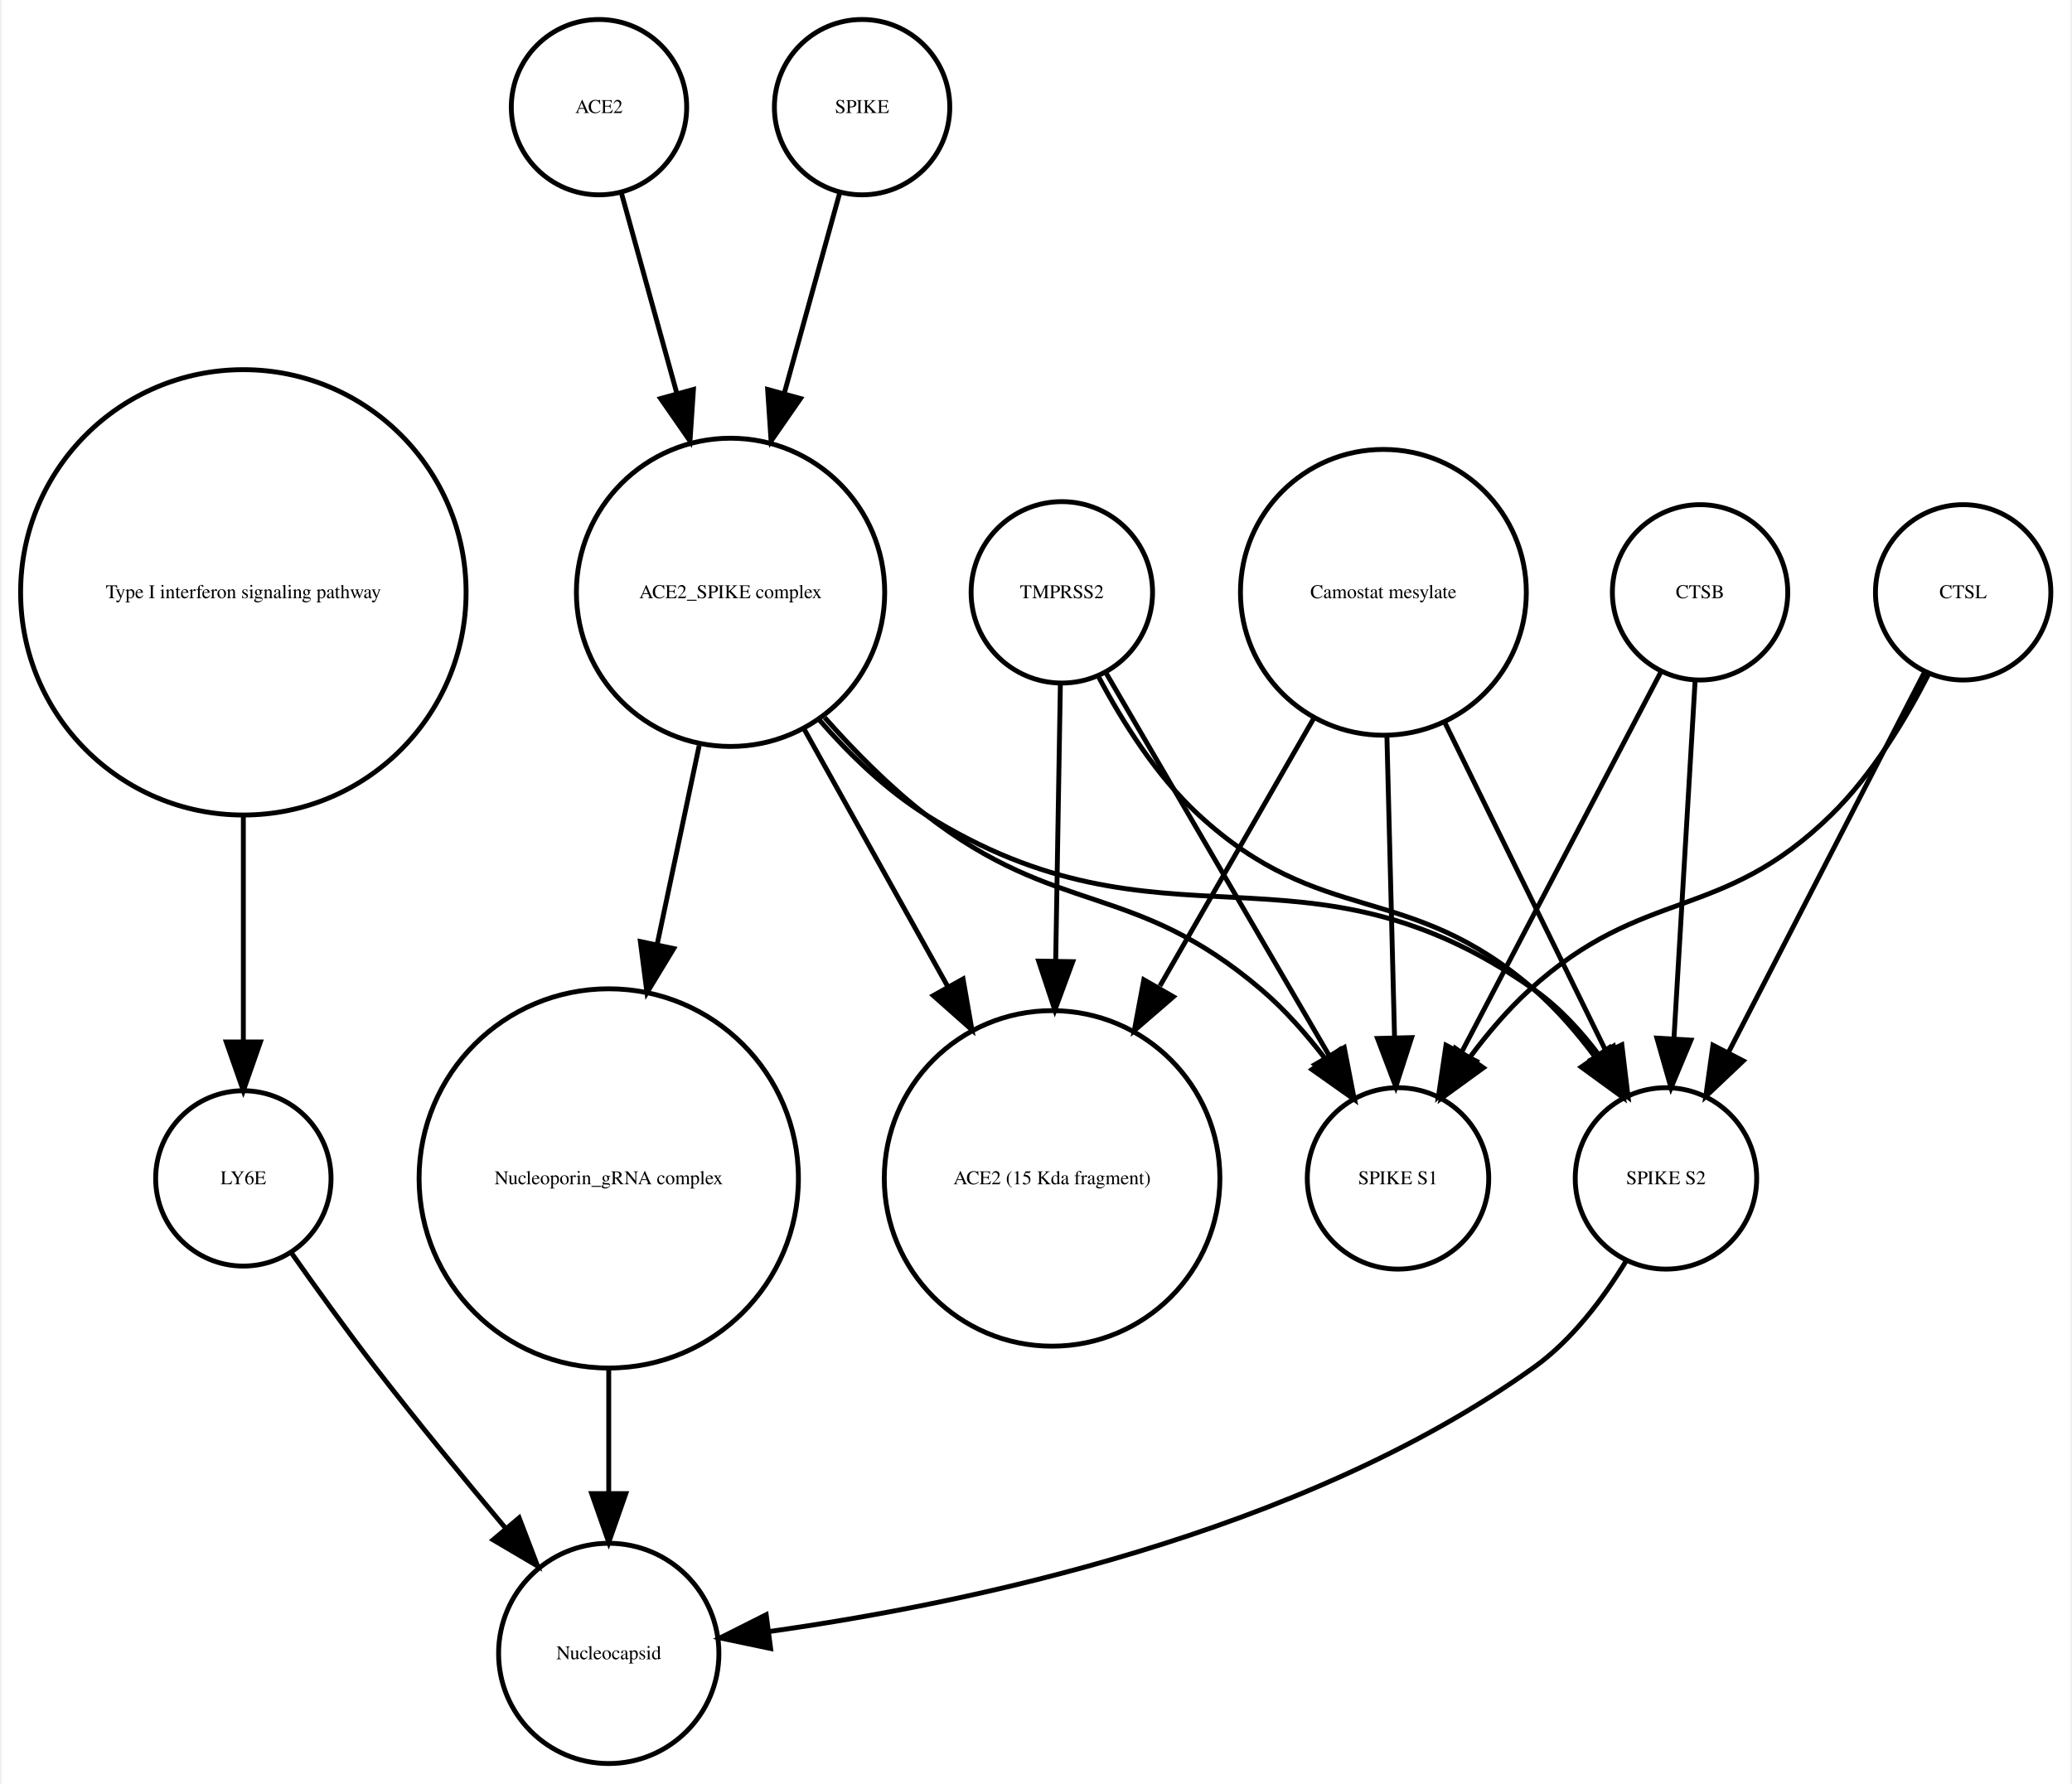
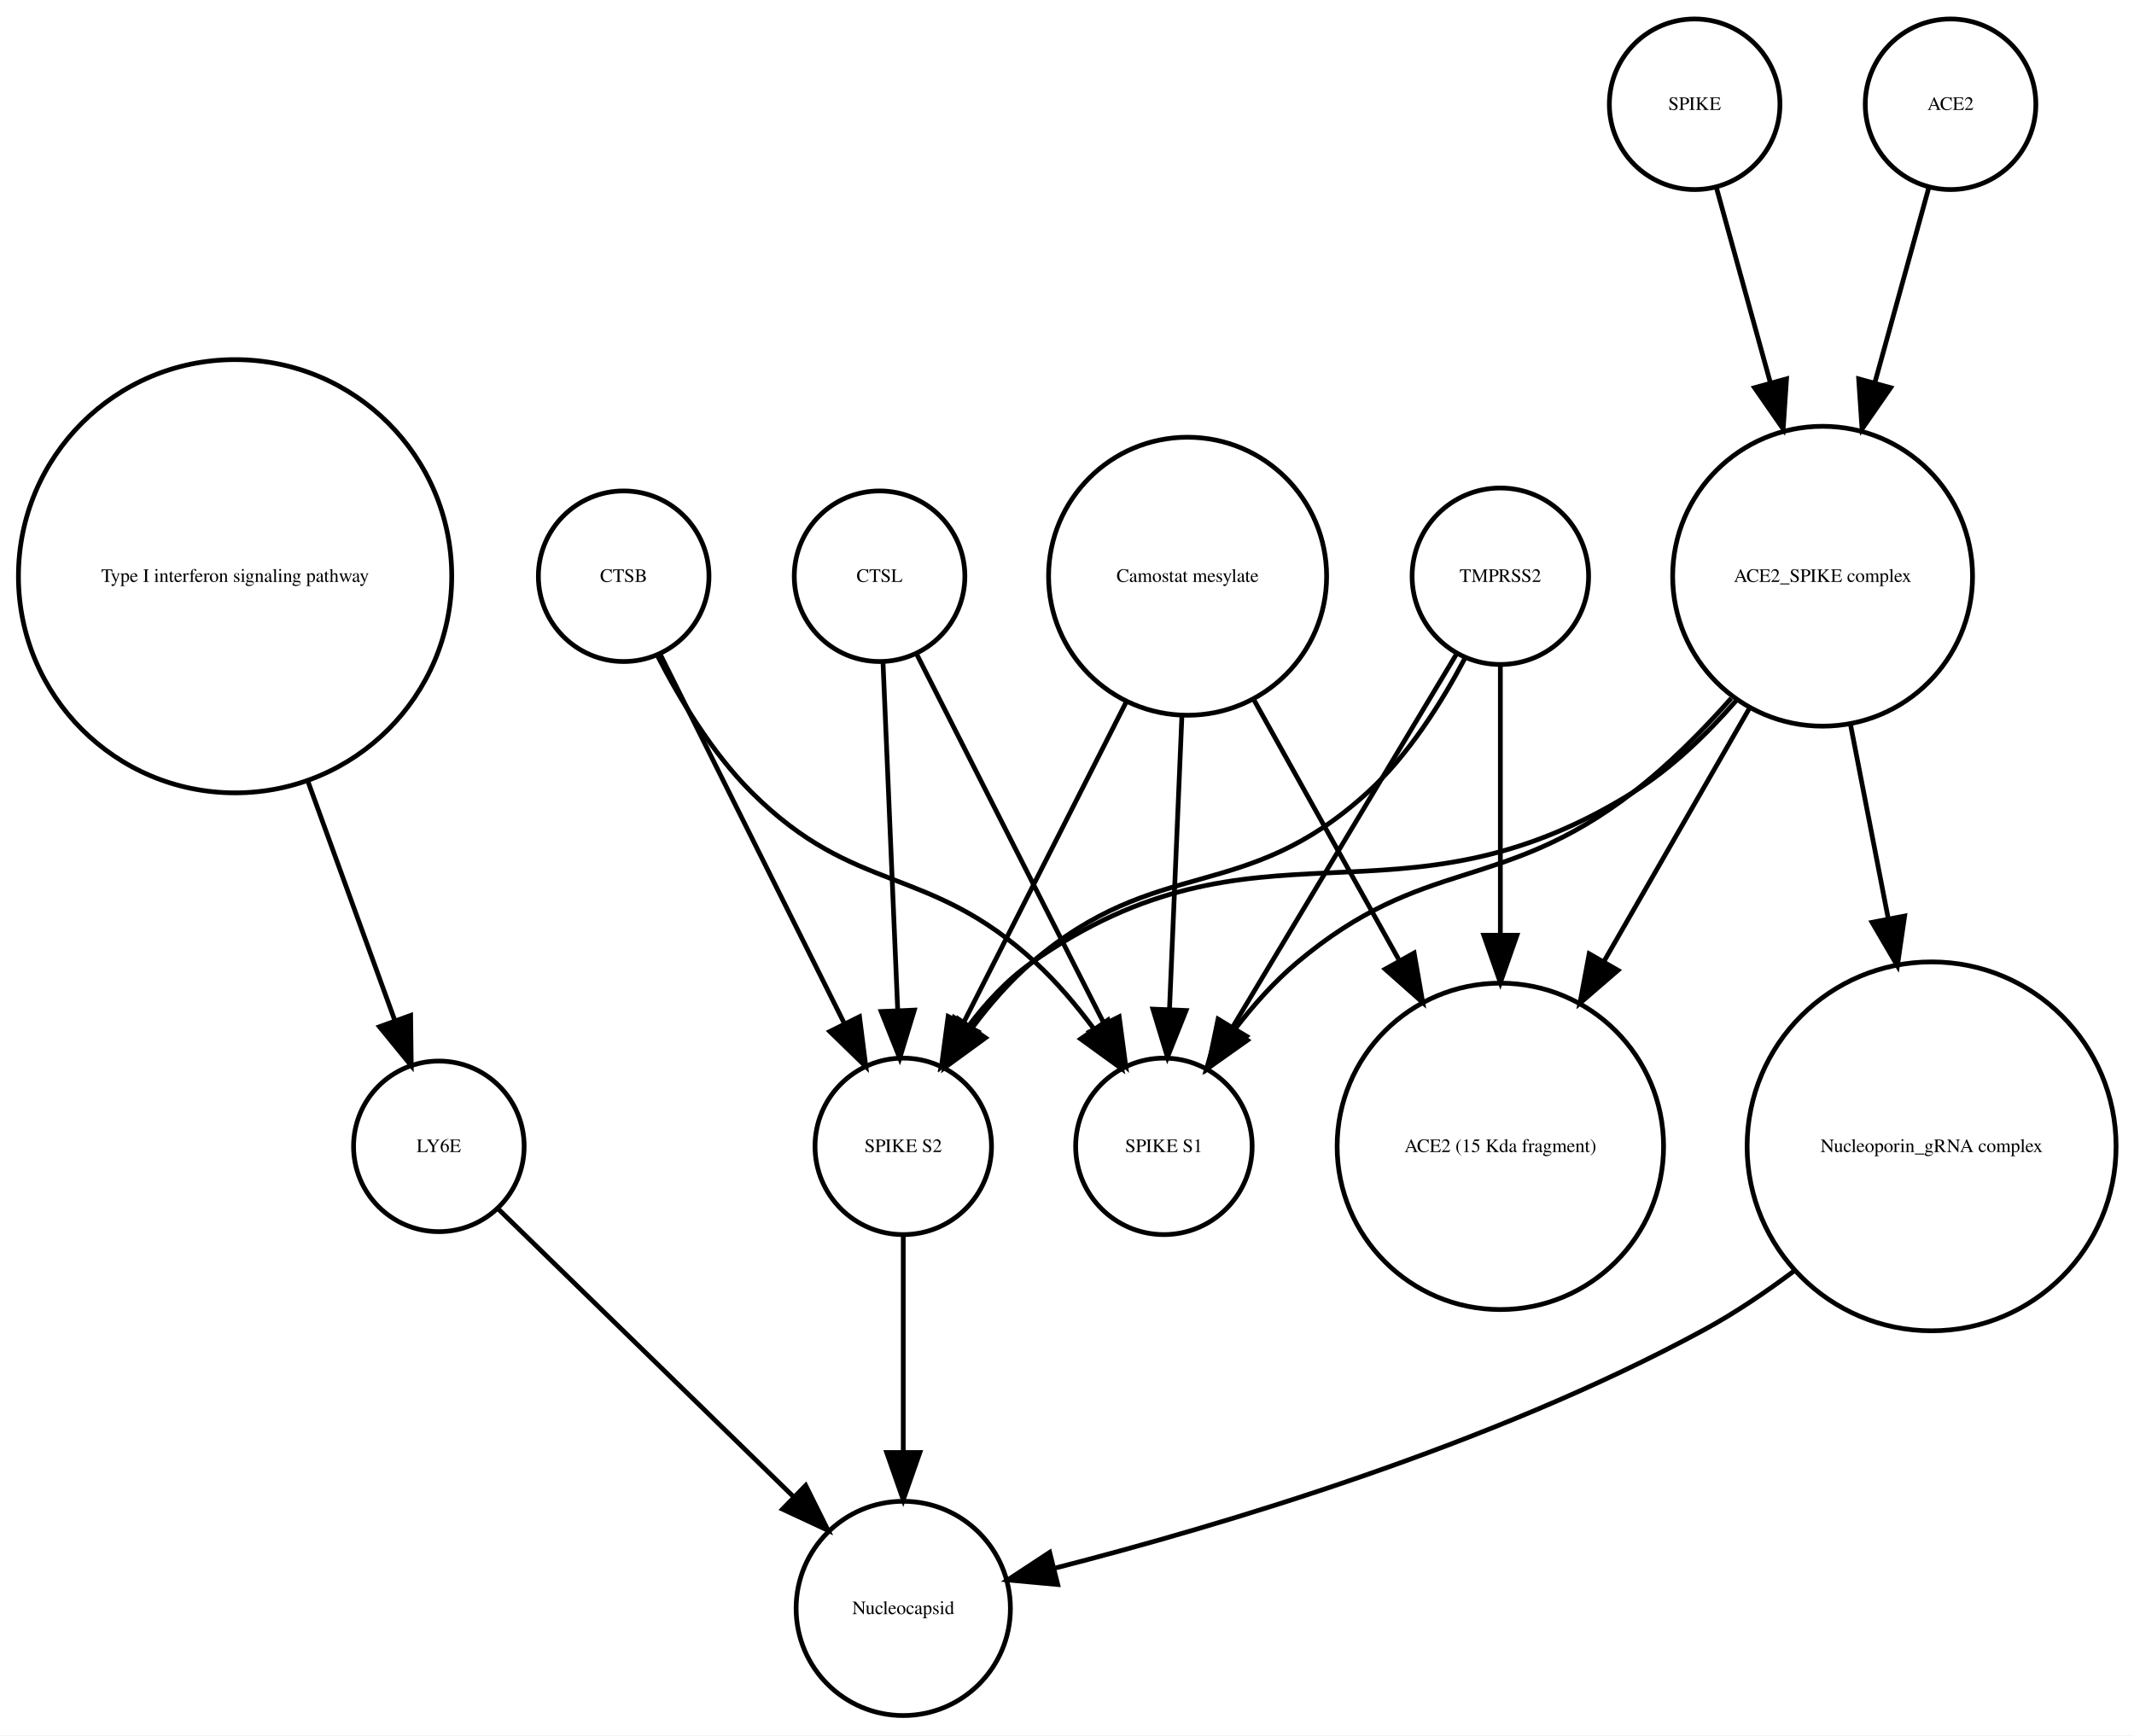
- <svg xmlns="http://www.w3.org/2000/svg" width="425pt" height="366pt" viewBox="0.00 0.00 424.61 366.25">
+ <svg xmlns="http://www.w3.org/2000/svg" width="450pt" height="366pt" viewBox="0.00 0.00 450.32 366.25">
  <g id="graph0" class="graph" transform="scale(1 1) rotate(0) translate(4 362.253)">
-     <polygon fill="white" stroke="none" points="-4,4 -4,-362.253 420.608,-362.253 420.608,4 -4,4" />
+     <polygon fill="white" stroke="none" points="-4,4 -4,-362.253 446.322,-362.253 446.322,4 -4,4" />
    <g id="node1" class="node">
      <ellipse fill="none" stroke="black" cx="45.608" cy="-240.645" rx="45.717" ry="45.717" />
      <text text-anchor="middle" x="45.608" y="-239.445" font-family="Times,serif" font-size="4.00">Type I interferon signaling pathway</text>
    </g>
    <g id="node2" class="node">
-       <ellipse fill="none" stroke="black" cx="45.608" cy="-120.322" rx="18" ry="18" />
-       <text text-anchor="middle" x="45.608" y="-119.122" font-family="Times,serif" font-size="4.00">LY6E</text>
+       <ellipse fill="none" stroke="black" cx="88.608" cy="-120.322" rx="18" ry="18" />
+       <text text-anchor="middle" x="88.608" y="-119.122" font-family="Times,serif" font-size="4.00">LY6E</text>
    </g>
    <g id="edge1" class="edge">
-       <path fill="none" stroke="black" d="M45.608,-194.912C45.608,-179.317 45.608,-162.298 45.608,-148.558" />
-       <polygon fill="black" stroke="black" points="49.108,-148.332 45.608,-138.332 42.108,-148.332 49.108,-148.332" />
+       <path fill="none" stroke="black" d="M60.89,-197.596C67.048,-180.649 73.952,-161.653 79.329,-146.858" />
+       <polygon fill="black" stroke="black" points="82.653,-147.957 82.779,-137.363 76.074,-145.566 82.653,-147.957" />
+     </g>
+     <g id="node13" class="node">
+       <ellipse fill="none" stroke="black" cx="186.608" cy="-22.804" rx="22.61" ry="22.61" />
+       <text text-anchor="middle" x="186.608" y="-21.604" font-family="Times,serif" font-size="4.00">Nucleocapsid</text>
+     </g>
+     <g id="edge2" class="edge">
+       <path fill="none" stroke="black" d="M101.02,-107.225C116.662,-91.98 143.859,-65.471 163.401,-46.424" />
+       <polygon fill="black" stroke="black" points="166.015,-48.763 170.734,-39.277 161.129,-43.75 166.015,-48.763" />
+     </g>
+     <g id="node3" class="node">
+       <ellipse fill="none" stroke="black" cx="127.608" cy="-240.645" rx="18" ry="18" />
+       <text text-anchor="middle" x="127.608" y="-239.445" font-family="Times,serif" font-size="4.00">CTSB</text>
    </g>
    <g id="node5" class="node">
-       <ellipse fill="none" stroke="black" cx="120.608" cy="-22.804" rx="22.61" ry="22.61" />
-       <text text-anchor="middle" x="120.608" y="-21.604" font-family="Times,serif" font-size="4.00">Nucleocapsid</text>
+       <ellipse fill="none" stroke="black" cx="241.608" cy="-120.322" rx="18.623" ry="18.623" />
+       <text text-anchor="middle" x="241.608" y="-119.122" font-family="Times,serif" font-size="4.00">SPIKE S1</text>
    </g>
-     <g id="edge2" class="edge">
-       <path fill="none" stroke="black" d="M55.374,-105.177C60.404,-98.024 66.706,-89.259 72.608,-81.608 81.159,-70.526 90.976,-58.577 99.495,-48.436" />
-       <polygon fill="black" stroke="black" points="102.216,-50.638 105.999,-40.742 96.87,-46.119 102.216,-50.638" />
+     <g id="edge4" class="edge">
+       <path fill="none" stroke="black" d="M134.733,-223.899C139.438,-214.716 146.271,-203.342 154.608,-195.037 176.641,-173.089 191.747,-180.119 214.608,-159.037 218.974,-155.011 223.065,-150.174 226.678,-145.328" />
+       <polygon fill="black" stroke="black" points="229.792,-146.98 232.619,-136.769 224.041,-142.988 229.792,-146.98" />
    </g>
-     <g id="node3" class="node">
-       <ellipse fill="none" stroke="black" cx="398.608" cy="-240.645" rx="18" ry="18" />
-       <text text-anchor="middle" x="398.608" y="-239.445" font-family="Times,serif" font-size="4.00">CTSL</text>
+     <g id="node10" class="node">
+       <ellipse fill="none" stroke="black" cx="186.608" cy="-120.322" rx="18.623" ry="18.623" />
+       <text text-anchor="middle" x="186.608" y="-119.122" font-family="Times,serif" font-size="4.00">SPIKE S2</text>
+     </g>
+     <g id="edge3" class="edge">
+       <path fill="none" stroke="black" d="M135.322,-224.176C145.205,-204.356 162.459,-169.753 174.2,-146.207" />
+       <polygon fill="black" stroke="black" points="177.375,-147.684 178.705,-137.173 171.11,-144.56 177.375,-147.684" />
+     </g>
+     <g id="node4" class="node">
+       <ellipse fill="none" stroke="black" cx="181.608" cy="-240.645" rx="18" ry="18" />
+       <text text-anchor="middle" x="181.608" y="-239.445" font-family="Times,serif" font-size="4.00">CTSL</text>
+     </g>
+     <g id="edge6" class="edge">
+       <path fill="none" stroke="black" d="M189.452,-224.176C199.503,-204.356 217.05,-169.753 228.99,-146.207" />
+       <polygon fill="black" stroke="black" points="232.17,-147.674 233.571,-137.173 225.927,-144.508 232.17,-147.674" />
+     </g>
+     <g id="edge5" class="edge">
+       <path fill="none" stroke="black" d="M182.335,-222.44C183.149,-203.184 184.479,-171.712 185.439,-148.989" />
+       <polygon fill="black" stroke="black" points="188.939,-149.074 185.864,-138.935 181.945,-148.778 188.939,-149.074" />
+     </g>
+     <g id="node6" class="node">
+       <ellipse fill="none" stroke="black" cx="312.608" cy="-120.322" rx="34.443" ry="34.443" />
+       <text text-anchor="middle" x="312.608" y="-119.122" font-family="Times,serif" font-size="4.00">ACE2 (15 Kda fragment)</text>
+     </g>
+     <g id="node7" class="node">
+       <ellipse fill="none" stroke="black" cx="353.608" cy="-340.253" rx="18" ry="18" />
+       <text text-anchor="middle" x="353.608" y="-339.053" font-family="Times,serif" font-size="4.00">SPIKE</text>
+     </g>
+     <g id="node12" class="node">
+       <ellipse fill="none" stroke="black" cx="380.608" cy="-240.645" rx="31.641" ry="31.641" />
+       <text text-anchor="middle" x="380.608" y="-239.445" font-family="Times,serif" font-size="4.00">ACE2_SPIKE complex</text>
+     </g>
+     <g id="edge7" class="edge">
+       <path fill="none" stroke="black" d="M358.189,-322.695C361.318,-311.382 365.605,-295.884 369.592,-281.469" />
+       <polygon fill="black" stroke="black" points="372.994,-282.298 372.287,-271.727 366.248,-280.432 372.994,-282.298" />
+     </g>
+     <g id="node8" class="node">
+       <ellipse fill="none" stroke="black" cx="407.608" cy="-340.253" rx="18" ry="18" />
+       <text text-anchor="middle" x="407.608" y="-339.053" font-family="Times,serif" font-size="4.00">ACE2</text>
+     </g>
+     <g id="edge8" class="edge">
+       <path fill="none" stroke="black" d="M403.028,-322.695C399.899,-311.382 395.612,-295.884 391.624,-281.469" />
+       <polygon fill="black" stroke="black" points="394.969,-280.432 388.93,-271.727 388.222,-282.298 394.969,-280.432" />
    </g>
    <g id="node9" class="node">
-       <ellipse fill="none" stroke="black" cx="282.608" cy="-120.322" rx="18.623" ry="18.623" />
-       <text text-anchor="middle" x="282.608" y="-119.122" font-family="Times,serif" font-size="4.00">SPIKE S1</text>
+       <ellipse fill="none" stroke="black" cx="246.608" cy="-240.645" rx="29.337" ry="29.337" />
+       <text text-anchor="middle" x="246.608" y="-239.445" font-family="Times,serif" font-size="4.00">Camostat mesylate</text>
    </g>
-     <g id="edge4" class="edge">
-       <path fill="none" stroke="black" d="M391.527,-223.856C386.837,-214.656 380.005,-203.282 371.608,-195.037 348.873,-172.712 333.187,-180.469 309.608,-159.037 305.214,-155.042 301.111,-150.219 297.495,-145.376" />
-       <polygon fill="black" stroke="black" points="300.132,-143.036 291.558,-136.813 294.38,-147.025 300.132,-143.036" />
-     </g>
-     <g id="node13" class="node">
-       <ellipse fill="none" stroke="black" cx="337.608" cy="-120.322" rx="18.623" ry="18.623" />
-       <text text-anchor="middle" x="337.608" y="-119.122" font-family="Times,serif" font-size="4.00">SPIKE S2</text>
-     </g>
-     <g id="edge3" class="edge">
-       <path fill="none" stroke="black" d="M390.634,-224.176C380.416,-204.356 362.576,-169.753 350.438,-146.207" />
-       <polygon fill="black" stroke="black" points="353.473,-144.457 345.78,-137.173 347.251,-147.665 353.473,-144.457" />
-     </g>
-     <g id="node4" class="node">
-       <ellipse fill="none" stroke="black" cx="344.608" cy="-240.645" rx="18" ry="18" />
-       <text text-anchor="middle" x="344.608" y="-239.445" font-family="Times,serif" font-size="4.00">CTSB</text>
-     </g>
-     <g id="edge6" class="edge">
-       <path fill="none" stroke="black" d="M336.503,-224.176C326.117,-204.356 307.986,-169.753 295.648,-146.207" />
-       <polygon fill="black" stroke="black" points="298.655,-144.406 290.914,-137.173 292.455,-147.655 298.655,-144.406" />
-     </g>
-     <g id="edge5" class="edge">
-       <path fill="none" stroke="black" d="M343.591,-222.44C342.451,-203.184 340.589,-171.712 339.245,-148.989" />
-       <polygon fill="black" stroke="black" points="342.735,-148.711 338.65,-138.935 335.747,-149.124 342.735,-148.711" />
-     </g>
-     <g id="node6" class="node">
-       <ellipse fill="none" stroke="black" cx="145.608" cy="-240.645" rx="31.641" ry="31.641" />
-       <text text-anchor="middle" x="145.608" y="-239.445" font-family="Times,serif" font-size="4.00">ACE2_SPIKE complex</text>
-     </g>
-     <g id="node8" class="node">
-       <ellipse fill="none" stroke="black" cx="120.608" cy="-120.322" rx="38.929" ry="38.929" />
-       <text text-anchor="middle" x="120.608" y="-119.122" font-family="Times,serif" font-size="4.00">Nucleoporin_gRNA complex </text>
+     <g id="edge11" class="edge">
+       <path fill="none" stroke="black" d="M245.411,-211.304C244.619,-192.558 243.584,-168.085 242.795,-149.394" />
+       <polygon fill="black" stroke="black" points="246.281,-148.988 242.362,-139.145 239.287,-149.284 246.281,-148.988" />
    </g>
    <g id="edge10" class="edge">
-       <path fill="none" stroke="black" d="M139.17,-209.174C136.539,-196.722 133.435,-182.032 130.527,-168.265" />
-       <polygon fill="black" stroke="black" points="133.944,-167.509 128.453,-158.448 127.096,-168.956 133.944,-167.509" />
+       <path fill="none" stroke="black" d="M260.444,-214.841C269.328,-198.914 281.048,-177.903 291.128,-159.831" />
+       <polygon fill="black" stroke="black" points="294.411,-161.13 296.226,-150.692 288.298,-157.72 294.411,-161.13" />
    </g>
-     <g id="edge8" class="edge">
-       <path fill="none" stroke="black" d="M164.926,-214.944C171.076,-207.997 178.215,-200.779 185.608,-195.037 212.927,-173.82 228.299,-181.492 254.608,-159.037 259.377,-154.967 263.806,-149.94 267.67,-144.899" />
-       <polygon fill="black" stroke="black" points="270.654,-146.743 273.6,-136.566 264.95,-142.685 270.654,-146.743" />
+     <g id="edge9" class="edge">
+       <path fill="none" stroke="black" d="M233.737,-214.262C223.557,-194.188 209.421,-166.31 199.291,-146.334" />
+       <polygon fill="black" stroke="black" points="202.319,-144.566 194.675,-137.23 196.076,-147.732 202.319,-144.566" />
    </g>
-     <g id="edge7" class="edge">
-       <path fill="none" stroke="black" d="M163.841,-214.439C170.055,-207.312 177.501,-200.121 185.608,-195.037 234.588,-164.321 263.386,-192.39 310.608,-159.037 315.665,-155.465 320.119,-150.638 323.877,-145.631" />
-       <polygon fill="black" stroke="black" points="326.853,-147.477 329.527,-137.225 321.044,-143.572 326.853,-147.477" />
+     <g id="edge12" class="edge">
+       <path fill="none" stroke="black" d="M186.608,-101.356C186.608,-88.535 186.608,-70.944 186.608,-55.756" />
+       <polygon fill="black" stroke="black" points="190.108,-55.714 186.608,-45.714 183.108,-55.714 190.108,-55.714" />
+     </g>
+     <g id="node11" class="node">
+       <ellipse fill="none" stroke="black" cx="312.608" cy="-240.645" rx="18.623" ry="18.623" />
+       <text text-anchor="middle" x="312.608" y="-239.445" font-family="Times,serif" font-size="4.00">TMPRSS2</text>
+     </g>
+     <g id="edge15" class="edge">
+       <path fill="none" stroke="black" d="M303.326,-224.176C291.314,-204.157 270.252,-169.058 256.118,-145.503" />
+       <polygon fill="black" stroke="black" points="259.039,-143.569 250.893,-136.795 253.037,-147.17 259.039,-143.569" />
+     </g>
+     <g id="edge14" class="edge">
+       <path fill="none" stroke="black" d="M312.608,-221.931C312.608,-206.889 312.608,-184.662 312.608,-164.923" />
+       <polygon fill="black" stroke="black" points="316.108,-164.879 312.608,-154.879 309.108,-164.879 316.108,-164.879" />
+     </g>
+     <g id="edge13" class="edge">
+       <path fill="none" stroke="black" d="M305.092,-223.258C300.253,-214.079 293.253,-202.926 284.608,-195.037 258.476,-171.186 240.454,-182.082 213.608,-159.037 209.102,-155.168 204.952,-150.399 201.326,-145.568" />
+       <polygon fill="black" stroke="black" points="203.964,-143.23 195.402,-136.989 198.204,-147.207 203.964,-143.23" />
+     </g>
+     <g id="edge18" class="edge">
+       <path fill="none" stroke="black" d="M361.332,-214.89C355.184,-207.941 348.035,-200.736 340.608,-195.037 312.54,-173.497 296.652,-181.848 269.608,-159.037 264.816,-154.995 260.378,-149.979 256.512,-144.94" />
+       <polygon fill="black" stroke="black" points="259.232,-142.726 250.586,-136.603 253.527,-146.781 259.232,-142.726" />
+     </g>
+     <g id="edge17" class="edge">
+       <path fill="none" stroke="black" d="M365.178,-212.796C356.102,-197.003 344.479,-176.778 334.471,-159.364" />
+       <polygon fill="black" stroke="black" points="337.424,-157.478 329.406,-150.552 331.355,-160.966 337.424,-157.478" />
+     </g>
+     <g id="edge16" class="edge">
+       <path fill="none" stroke="black" d="M362.389,-214.418C356.176,-207.29 348.727,-200.104 340.608,-195.037 290.84,-163.971 261.6,-192.782 213.608,-159.037 208.545,-155.476 204.087,-150.653 200.329,-145.647" />
+       <polygon fill="black" stroke="black" points="203.162,-143.587 194.68,-137.239 197.352,-147.491 203.162,-143.587" />
    </g>
    <g id="node14" class="node">
-       <ellipse fill="none" stroke="black" cx="211.608" cy="-120.322" rx="34.443" ry="34.443" />
-       <text text-anchor="middle" x="211.608" y="-119.122" font-family="Times,serif" font-size="4.00">ACE2 (15 Kda fragment)</text>
-     </g>
-     <g id="edge9" class="edge">
-       <path fill="none" stroke="black" d="M160.75,-212.499C169.5,-196.812 180.648,-176.827 190.275,-159.568" />
-       <polygon fill="black" stroke="black" points="193.335,-161.267 195.15,-150.829 187.222,-157.857 193.335,-161.267" />
-     </g>
-     <g id="node7" class="node">
-       <ellipse fill="none" stroke="black" cx="118.608" cy="-340.253" rx="18" ry="18" />
-       <text text-anchor="middle" x="118.608" y="-339.053" font-family="Times,serif" font-size="4.00">ACE2</text>
-     </g>
-     <g id="edge11" class="edge">
-       <path fill="none" stroke="black" d="M123.189,-322.695C126.318,-311.382 130.605,-295.884 134.592,-281.469" />
-       <polygon fill="black" stroke="black" points="137.994,-282.298 137.287,-271.727 131.248,-280.432 137.994,-282.298" />
-     </g>
-     <g id="edge12" class="edge">
-       <path fill="none" stroke="black" d="M120.608,-81.571C120.608,-72.991 120.608,-63.961 120.608,-55.654" />
-       <polygon fill="black" stroke="black" points="124.108,-55.609 120.608,-45.609 117.108,-55.609 124.108,-55.609" />
-     </g>
-     <g id="node10" class="node">
-       <ellipse fill="none" stroke="black" cx="213.608" cy="-240.645" rx="18.623" ry="18.623" />
-       <text text-anchor="middle" x="213.608" y="-239.445" font-family="Times,serif" font-size="4.00">TMPRSS2</text>
-     </g>
-     <g id="edge14" class="edge">
-       <path fill="none" stroke="black" d="M222.629,-224.176C234.303,-204.157 254.772,-169.058 268.508,-145.503" />
-       <polygon fill="black" stroke="black" points="271.572,-147.197 273.586,-136.795 265.525,-143.67 271.572,-147.197" />
-     </g>
-     <g id="edge13" class="edge">
-       <path fill="none" stroke="black" d="M221.159,-223.296C226.01,-214.129 233.01,-202.977 241.608,-195.037 267.021,-171.571 284.494,-181.719 310.608,-159.037 315.092,-155.142 319.233,-150.362 322.857,-145.529" />
-       <polygon fill="black" stroke="black" points="325.978,-147.169 328.783,-136.953 320.219,-143.19 325.978,-147.169" />
-     </g>
-     <g id="edge15" class="edge">
-       <path fill="none" stroke="black" d="M213.309,-221.931C213.055,-206.889 212.679,-184.662 212.345,-164.923" />
-       <polygon fill="black" stroke="black" points="215.844,-164.819 212.176,-154.879 208.845,-164.937 215.844,-164.819" />
-     </g>
-     <g id="node11" class="node">
-       <ellipse fill="none" stroke="black" cx="172.608" cy="-340.253" rx="18" ry="18" />
-       <text text-anchor="middle" x="172.608" y="-339.053" font-family="Times,serif" font-size="4.00">SPIKE</text>
-     </g>
-     <g id="edge16" class="edge">
-       <path fill="none" stroke="black" d="M168.028,-322.695C164.899,-311.382 160.612,-295.884 156.624,-281.469" />
-       <polygon fill="black" stroke="black" points="159.969,-280.432 153.93,-271.727 153.222,-282.298 159.969,-280.432" />
-     </g>
-     <g id="node12" class="node">
-       <ellipse fill="none" stroke="black" cx="279.608" cy="-240.645" rx="29.337" ry="29.337" />
-       <text text-anchor="middle" x="279.608" y="-239.445" font-family="Times,serif" font-size="4.00">Camostat mesylate</text>
-     </g>
-     <g id="edge18" class="edge">
-       <path fill="none" stroke="black" d="M280.327,-211.304C280.802,-192.558 281.423,-168.085 281.897,-149.394" />
-       <polygon fill="black" stroke="black" points="285.402,-149.23 282.157,-139.145 278.404,-149.053 285.402,-149.23" />
-     </g>
-     <g id="edge17" class="edge">
-       <path fill="none" stroke="black" d="M292.051,-214.262C301.891,-194.188 315.556,-166.31 325.348,-146.334" />
-       <polygon fill="black" stroke="black" points="328.552,-147.75 329.811,-137.23 322.266,-144.669 328.552,-147.75" />
+       <ellipse fill="none" stroke="black" cx="403.608" cy="-120.322" rx="38.929" ry="38.929" />
+       <text text-anchor="middle" x="403.608" y="-119.122" font-family="Times,serif" font-size="4.00">Nucleoporin_gRNA complex </text>
    </g>
    <g id="edge19" class="edge">
-       <path fill="none" stroke="black" d="M265.353,-214.841C256.2,-198.914 244.125,-177.903 233.74,-159.831" />
-       <polygon fill="black" stroke="black" points="236.504,-157.618 228.487,-150.692 230.435,-161.106 236.504,-157.618" />
+       <path fill="none" stroke="black" d="M386.531,-209.174C388.929,-196.842 391.752,-182.317 394.406,-168.666" />
+       <polygon fill="black" stroke="black" points="397.919,-168.933 396.392,-158.448 391.048,-167.597 397.919,-168.933" />
    </g>
    <g id="edge20" class="edge">
-       <path fill="none" stroke="black" d="M329.492,-103.47C324.883,-95.881 318.459,-87.242 310.608,-81.608 262.649,-47.196 193.862,-32.958 153.553,-27.302" />
-       <polygon fill="black" stroke="black" points="153.833,-23.809 143.464,-25.983 152.926,-30.75 153.833,-23.809" />
+       <path fill="none" stroke="black" d="M374.735,-94.135C368.669,-89.575 362.127,-85.15 355.608,-81.608 310.793,-57.255 253.799,-40.334 218.777,-31.347" />
+       <polygon fill="black" stroke="black" points="219.202,-27.846 208.652,-28.814 217.503,-34.636 219.202,-27.846" />
    </g>
  </g>
</svg>
